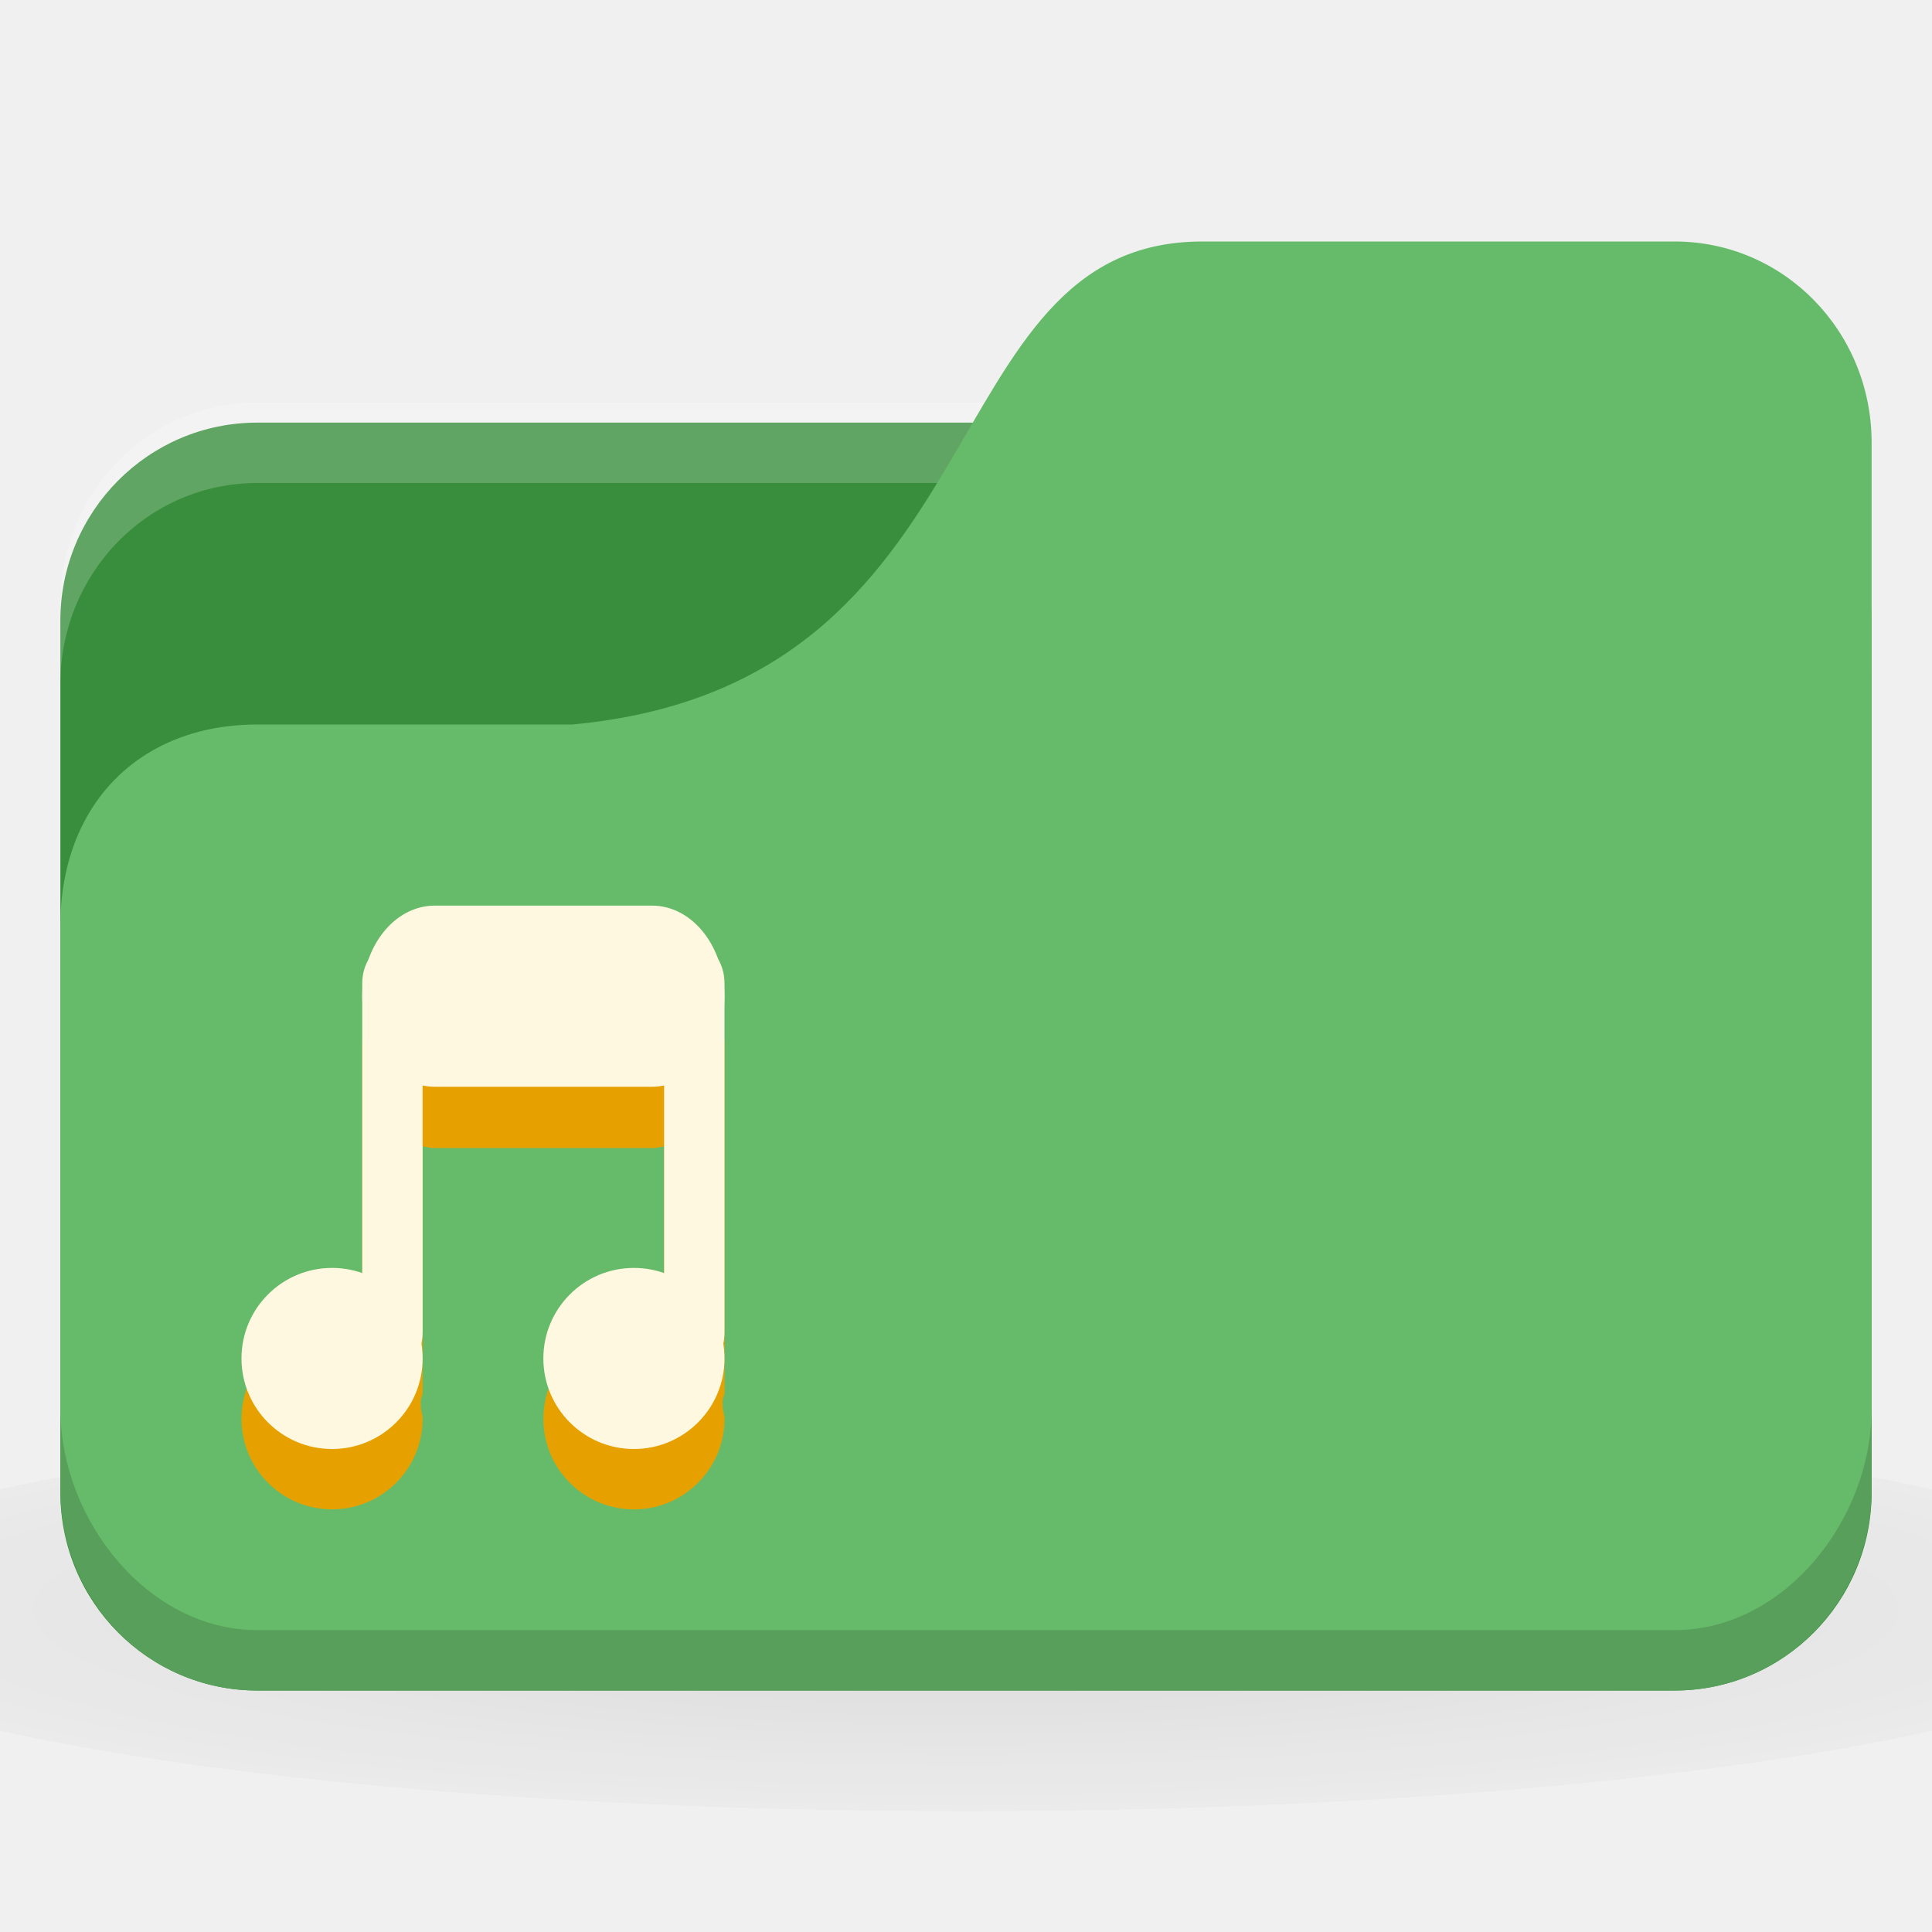
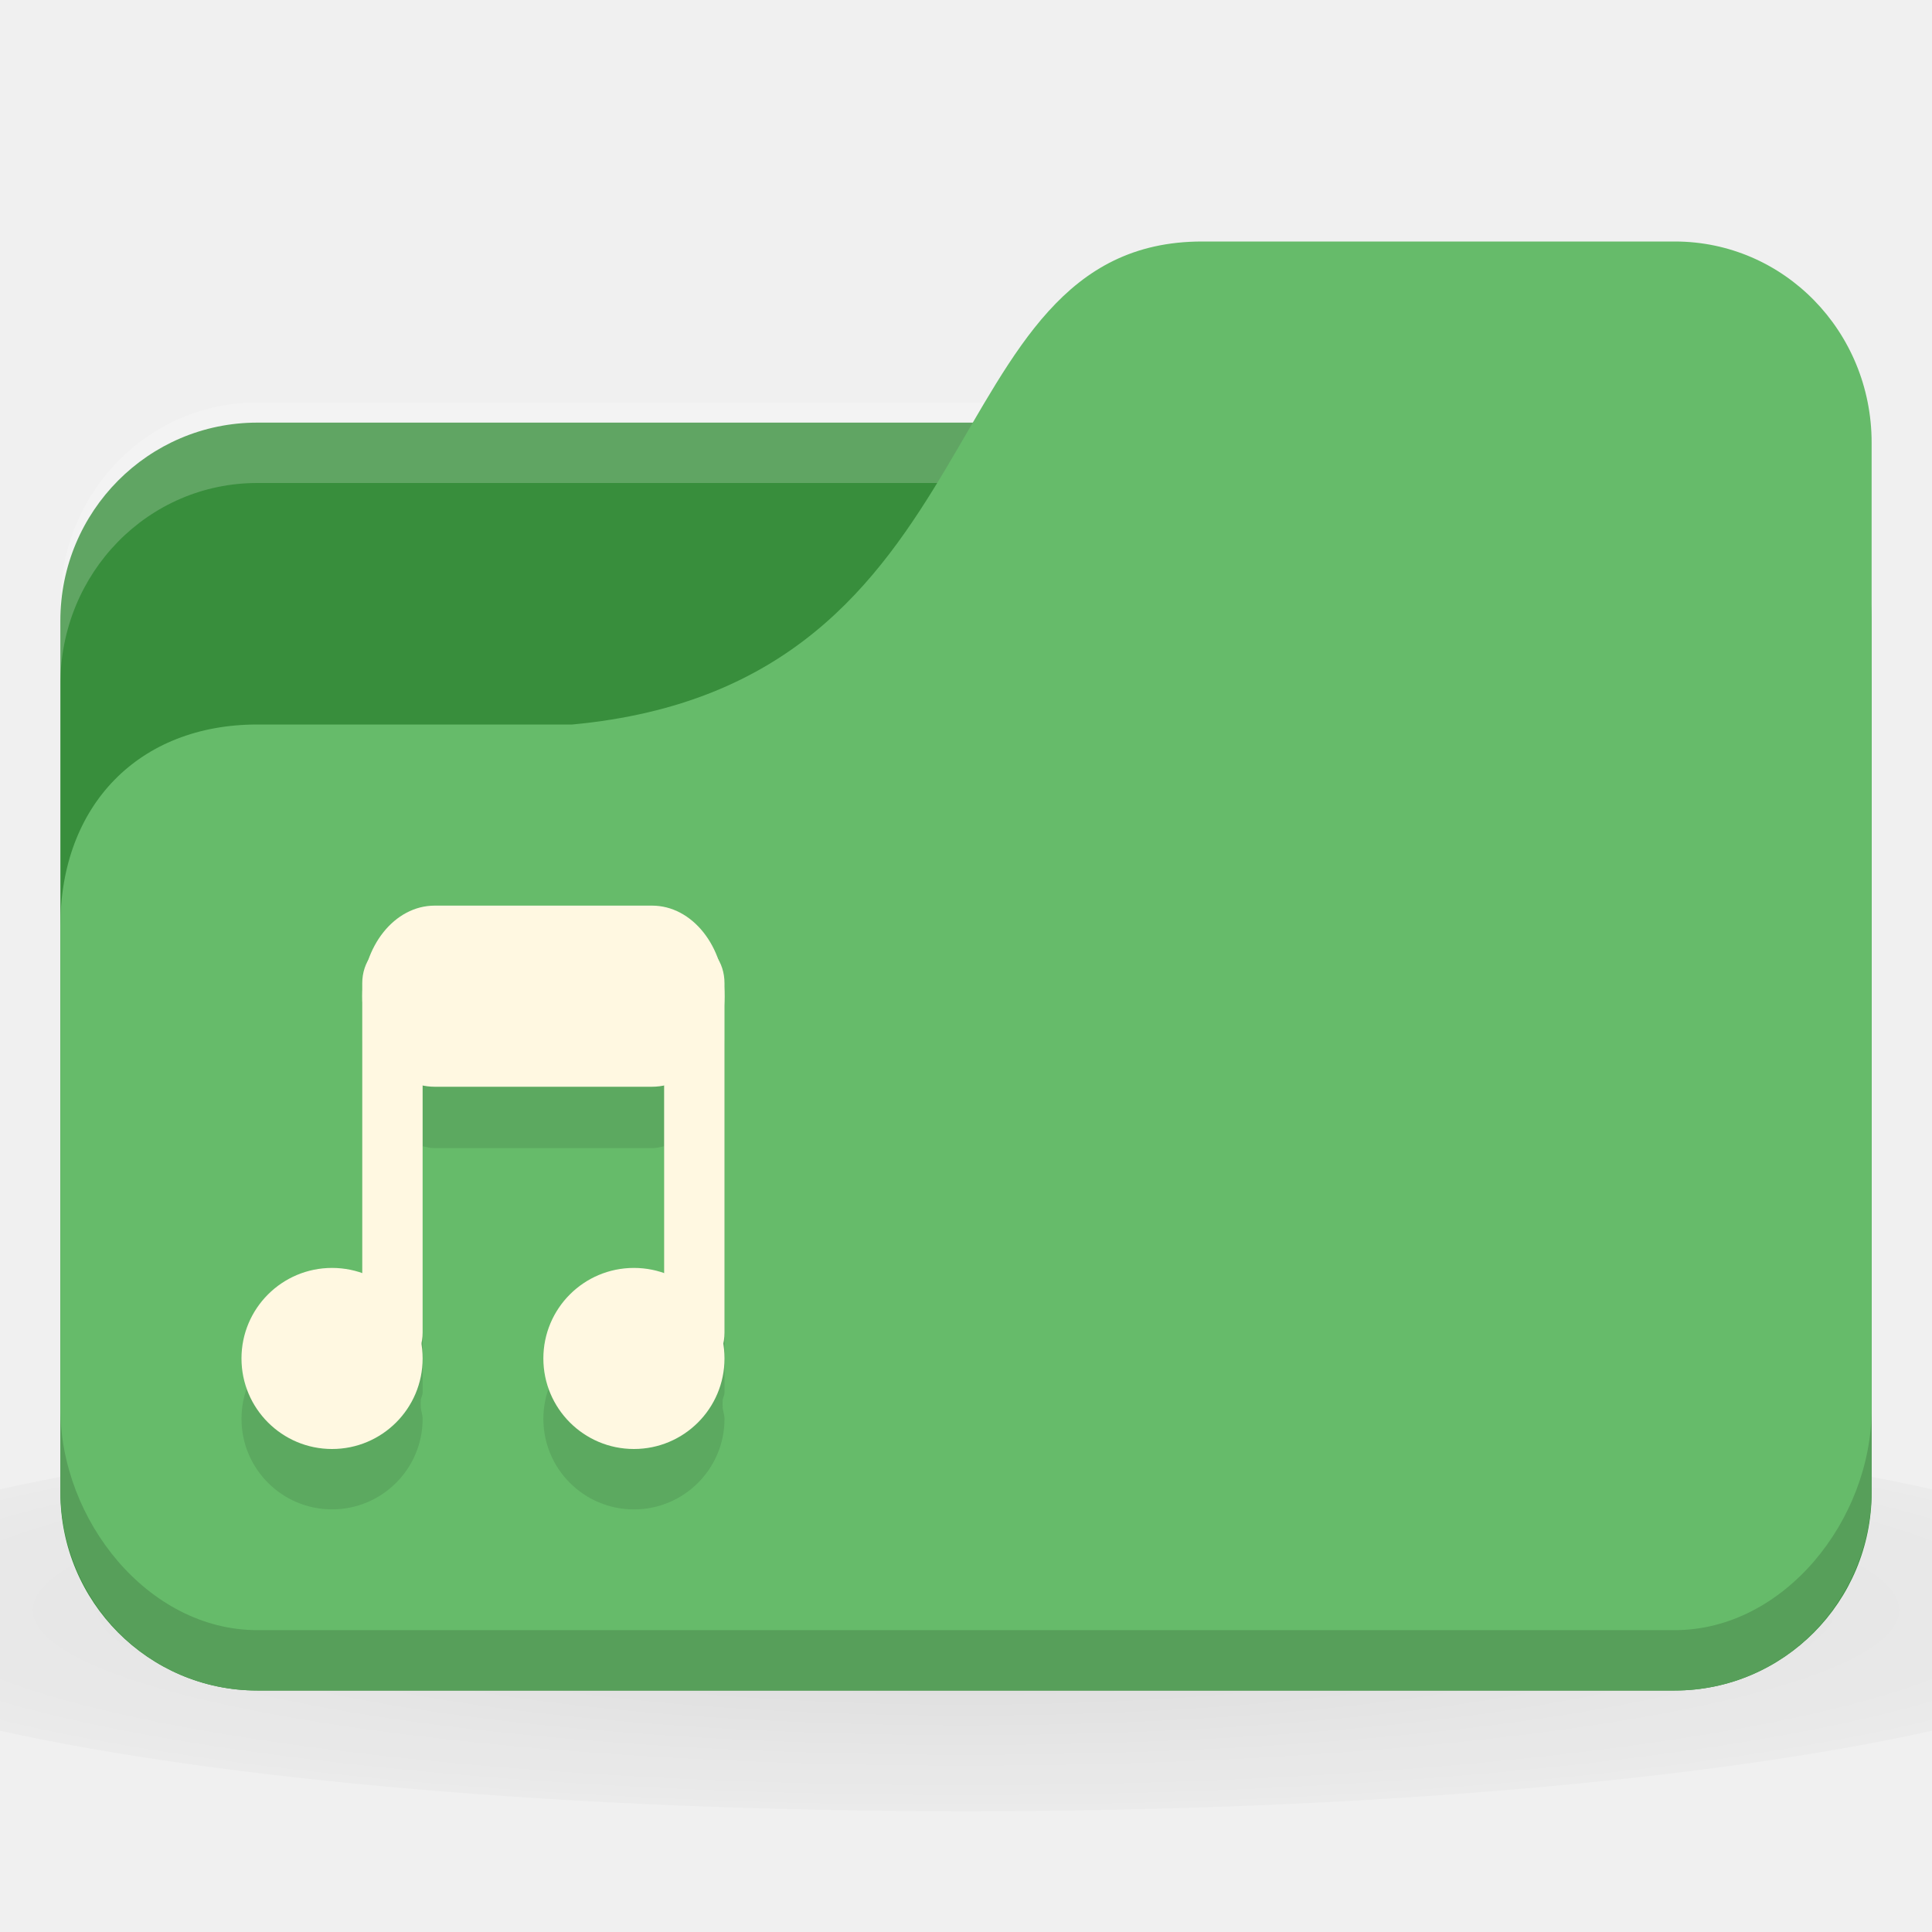
<svg xmlns="http://www.w3.org/2000/svg" xmlns:xlink="http://www.w3.org/1999/xlink" width="256" height="256" id="svg2" version="1.1">
  <defs id="defs4">
    <linearGradient id="linearGradient3855">
      <stop style="stop-color:#000000;stop-opacity:1;" offset="0" id="stop3857" />
      <stop style="stop-color:#000000;stop-opacity:0.294;" offset="1" id="stop3859" />
    </linearGradient>
    <linearGradient id="linearGradient3833">
      <stop id="stop3835" offset="0" style="stop-color:#fdfeff;stop-opacity:1;" />
      <stop id="stop3837" offset="1" style="stop-color:#dfe4e4;stop-opacity:1;" />
    </linearGradient>
    <linearGradient id="linearGradient3823">
      <stop style="stop-color:#49b7ef;stop-opacity:1;" offset="0" id="stop3825" />
      <stop style="stop-color:#1d8de2;stop-opacity:1;" offset="1" id="stop3827" />
    </linearGradient>
    <linearGradient id="linearGradient3956">
      <stop style="stop-color:#f8f4e1;stop-opacity:1;" offset="0" id="stop3958" />
      <stop style="stop-color:#eae5c8;stop-opacity:1;" offset="1" id="stop3960" />
    </linearGradient>
    <linearGradient id="linearGradient3915">
      <stop style="stop-color:#f8f4e1;stop-opacity:1;" offset="0" id="stop3917" />
      <stop style="stop-color:#ad9e57;stop-opacity:1;" offset="1" id="stop3919" />
    </linearGradient>
    <linearGradient id="linearGradient3861">
      <stop style="stop-color:#000000;stop-opacity:1;" offset="0" id="stop3863" />
      <stop style="stop-color:#000000;stop-opacity:0;" offset="1" id="stop3865" />
    </linearGradient>
    <linearGradient id="linearGradient3844">
      <stop style="stop-color:#000000;stop-opacity:0.392;" offset="0" id="stop3846" />
      <stop style="stop-color:#000000;stop-opacity:0;" offset="1" id="stop3848" />
    </linearGradient>
    <linearGradient id="linearGradient3810">
      <stop style="stop-color:#f2c66f;stop-opacity:1;" offset="0" id="stop3812" />
      <stop style="stop-color:#fbd68f;stop-opacity:1;" offset="1" id="stop3814" />
    </linearGradient>
    <linearGradient xlink:href="#linearGradient3810" id="linearGradient3816" x1="24" y1="1046.362" x2="24" y2="1014.362" gradientUnits="userSpaceOnUse" />
    <radialGradient xlink:href="#linearGradient3844" id="radialGradient3850" cx="24.076" cy="41.383" fx="24.076" fy="41.383" r="21.076" gradientTransform="matrix(1,0,0,0.1130763,0,36.7037)" gradientUnits="userSpaceOnUse" />
    <linearGradient xlink:href="#linearGradient3810" id="linearGradient3856" gradientUnits="userSpaceOnUse" x1="24" y1="1046.362" x2="24" y2="1014.362" gradientTransform="translate(0,-3)" />
    <linearGradient xlink:href="#linearGradient3810" id="linearGradient3858" gradientUnits="userSpaceOnUse" x1="24" y1="1046.362" x2="24" y2="1014.362" gradientTransform="translate(0,-1004.362)" />
    <linearGradient xlink:href="#linearGradient3861" id="linearGradient3867" x1="1.995" y1="28.562" x2="46.005" y2="28.562" gradientUnits="userSpaceOnUse" />
    <linearGradient xlink:href="#linearGradient3915" id="linearGradient3921" x1="35" y1="8" x2="38" y2="5" gradientUnits="userSpaceOnUse" />
    <linearGradient xlink:href="#linearGradient3915" id="linearGradient3933" gradientUnits="userSpaceOnUse" x1="35" y1="8" x2="38" y2="5" gradientTransform="matrix(1.043656,0,0,1.222222,26.3015,1003.251)" />
    <linearGradient xlink:href="#linearGradient3915" id="linearGradient3954" x1="35" y1="11" x2="44" y2="5" gradientUnits="userSpaceOnUse" gradientTransform="translate(22,1004.362)" />
    <linearGradient xlink:href="#linearGradient3823" id="linearGradient3829" x1="21" y1="14" x2="20" y2="24" gradientUnits="userSpaceOnUse" />
    <linearGradient xlink:href="#linearGradient3833" id="linearGradient3839" gradientUnits="userSpaceOnUse" x1="21" y1="14" x2="20" y2="26" />
    <linearGradient xlink:href="#linearGradient3855" id="linearGradient3862" x1="22" y1="15" x2="20" y2="30" gradientUnits="userSpaceOnUse" />
    <radialGradient r="24" fy="40.5" fx="24" cy="40.5" cx="24" gradientTransform="matrix(1.25,0,0,0.2083333,-6,1035.925)" gradientUnits="userSpaceOnUse" id="radialGradient3102" xlink:href="#linearGradient3886" />
    <linearGradient id="linearGradient3886">
      <stop style="stop-color:#000000;stop-opacity:1;" offset="0" id="stop3888" />
      <stop style="stop-color:#000000;stop-opacity:0.196;" offset="1" id="stop3890" />
    </linearGradient>
    <radialGradient xlink:href="#linearGradient3886-9" id="radialGradient3011" gradientUnits="userSpaceOnUse" gradientTransform="matrix(0.8333333,0,0,0.1388889,-4,1041.404)" cx="24" cy="40.5" fx="24" fy="40.5" r="24" />
    <linearGradient id="linearGradient3886-9">
      <stop style="stop-color:#000000;stop-opacity:1;" offset="0" id="stop3888-3" />
      <stop style="stop-color:#000000;stop-opacity:0.196;" offset="1" id="stop3890-7" />
    </linearGradient>
    <radialGradient r="24" fy="40.5" fx="24" cy="40.5" cx="24" gradientTransform="matrix(6.666667,0,0,1.111111,-32,964.6958)" gradientUnits="userSpaceOnUse" id="radialGradient3098" xlink:href="#linearGradient3886-9" />
  </defs>
  <g id="layer1" transform="translate(0,-796.3622)">
    <path style="opacity:0.1;fill:url(#radialGradient3098);fill-opacity:1;stroke:none" d="m 128,983.029 c -52.408,0 -98.816,4.177 -128,10.667 l 0,32 c 29.184,6.49 75.592,10.666 128,10.666 52.408,0 98.816,-4.177 128,-10.666 l 0,-32 c -29.184,-6.49 -75.592,-10.667 -128,-10.667 z" id="path3868" />
    <rect style="fill:#388e3c;fill-opacity:1;stroke:none" id="rect2987" width="240" height="168" x="8" y="852.362" rx="26.087" ry="26.25" />
    <path style="opacity:0.2;fill:#ffffff;fill-opacity:1;stroke:none" d="M 34.087,849.696 C 19.635,849.696 8,861.589 8,876.362 l 0,10.666 c 0,-14.773 11.635,-26.666 26.087,-26.666 l 187.826,0 c 14.452,0 26.087,11.894 26.087,26.666 l 0,-10.666 c 0,-14.774 -11.635,-26.666 -26.087,-26.666 l -187.826,0 z" id="rect3797" />
    <path style="fill:#66bb6a;fill-opacity:1;stroke:none" d="m 34.087,892.362 41.739,0 c 57.391,-5.334 46.957,-64 83.478,-64 l 62.609,0 c 14.452,0 26.087,11.894 26.087,26.666 l 0,138.667 c 0,14.773 -11.635,26.666 -26.087,26.666 l -187.826,0 C 19.635,1020.362 8,1008.469 8,993.696 l 0,-74.667 c 0,-16 10.435,-26.666 26.087,-26.666 z" id="rect3776" />
    <path style="opacity:0.15;fill:#000000;fill-opacity:1;stroke:none" d="m 8,983.029 0,10.667 c 0,14.773 11.635,26.666 26.087,26.666 l 187.826,0 c 14.452,0 26.087,-11.894 26.087,-26.666 l 0,-10.667 c 0,14.774 -11.635,29.334 -26.087,29.334 l -187.826,0 C 19.635,1012.362 8,997.802 8,983.029 z" id="path3786" />
-     <path style="fill:#e6a100;fill-opacity:1;stroke:none" d="m 57.5,924.362 c -4.566,0 -8.015,3.438 -9,8 -0.281,0.704 -0.5,1.401 -0.5,2.25 l 0,38.5 c -1.235,-0.432 -2.619,-0.752 -4,-0.752 -6.627,0 -12,5.373 -12,12 0,6.627 5.373,12 12,12 6.627,0 12,-5.373 12,-12 0,-0.496 -0.191,-1.016 -0.25,-1.5 0.05,-0.152 -0.038,-0.344 0,-0.496 -0.026,-0.16 0.032,-0.344 0,-0.496 0.055,-0.344 0.25,-0.64 0.25,-1 l 0,-32.625 c 0.544,0.104 0.928,0.248 1.5,0.248 l 29,0 c 0.572,0 0.956,-0.144 1.5,-0.248 l 0,24.875 c -1.235,-0.432 -2.619,-0.752 -4,-0.752 -6.627,0 -12,5.373 -12,12 0,6.627 5.373,12 12,12 6.627,0 12,-5.373 12,-12 0,-0.496 -0.191,-1.016 -0.25,-1.5 0.049,-0.152 -0.038,-0.344 0,-0.496 -0.026,-0.16 0.032,-0.344 0,-0.496 0.054,-0.344 0.25,-0.64 0.25,-1 l 0,-46.25 c 0,-0.806 -0.338,-1.498 -0.5,-2.25 -0.985,-4.562 -4.434,-8 -9,-8 z" id="path3056" />
+     <path style="fill:#000000;fill-opacity:0.098;stroke:none" d="m 57.5,924.362 c -4.566,0 -8.015,3.438 -9,8 -0.281,0.704 -0.5,1.401 -0.5,2.25 l 0,38.5 c -1.235,-0.432 -2.619,-0.752 -4,-0.752 -6.627,0 -12,5.373 -12,12 0,6.627 5.373,12 12,12 6.627,0 12,-5.373 12,-12 0,-0.496 -0.191,-1.016 -0.25,-1.5 0.05,-0.152 -0.038,-0.344 0,-0.496 -0.026,-0.16 0.032,-0.344 0,-0.496 0.055,-0.344 0.25,-0.64 0.25,-1 l 0,-32.625 c 0.544,0.104 0.928,0.248 1.5,0.248 l 29,0 c 0.572,0 0.956,-0.144 1.5,-0.248 l 0,24.875 c -1.235,-0.432 -2.619,-0.752 -4,-0.752 -6.627,0 -12,5.373 -12,12 0,6.627 5.373,12 12,12 6.627,0 12,-5.373 12,-12 0,-0.496 -0.191,-1.016 -0.25,-1.5 0.049,-0.152 -0.038,-0.344 0,-0.496 -0.026,-0.16 0.032,-0.344 0,-0.496 0.054,-0.344 0.25,-0.64 0.25,-1 l 0,-46.25 c 0,-0.806 -0.338,-1.498 -0.5,-2.25 -0.985,-4.562 -4.434,-8 -9,-8 z" id="path3056" />
    <path style="fill:#fff8e1;fill-opacity:1;stroke:none" id="path3001" d="m -5,8.259 c 0,0.962 -0.816,1.741 -1.823,1.741 -1.007,0 -1.823,-0.78 -1.823,-1.741 0,-0.962 0.816,-1.741 1.823,-1.741 1.007,0 1.823,0.78 1.823,1.741 z" transform="matrix(6.58317,0,0,6.8907,88.91585,919.455)" />
    <path transform="matrix(6.58317,0,0,6.890614,128.9159,919.4558)" d="m -5,8.259 c 0,0.962 -0.816,1.741 -1.823,1.741 -1.007,0 -1.823,-0.78 -1.823,-1.741 0,-0.962 0.816,-1.741 1.823,-1.741 1.007,0 1.823,0.78 1.823,1.741 z" id="path3003" style="fill:#fff8e1;fill-opacity:1;stroke:none" />
    <rect style="fill:#fff8e1;fill-opacity:1;stroke:none" id="rect3005" width="8" height="56.572" x="48" y="921.505" rx="4" ry="5.143" />
    <rect ry="5.143" rx="3.906" y="921.505" x="88" height="56.572" width="8" id="rect3007-0" style="fill:#fff8e1;fill-opacity:1;stroke:none" />
    <rect style="fill:#fff8e1;fill-opacity:1;stroke:none" id="rect3009" width="48" height="24" x="48" y="916.362" rx="9.6" ry="12" />
  </g>
</svg>
